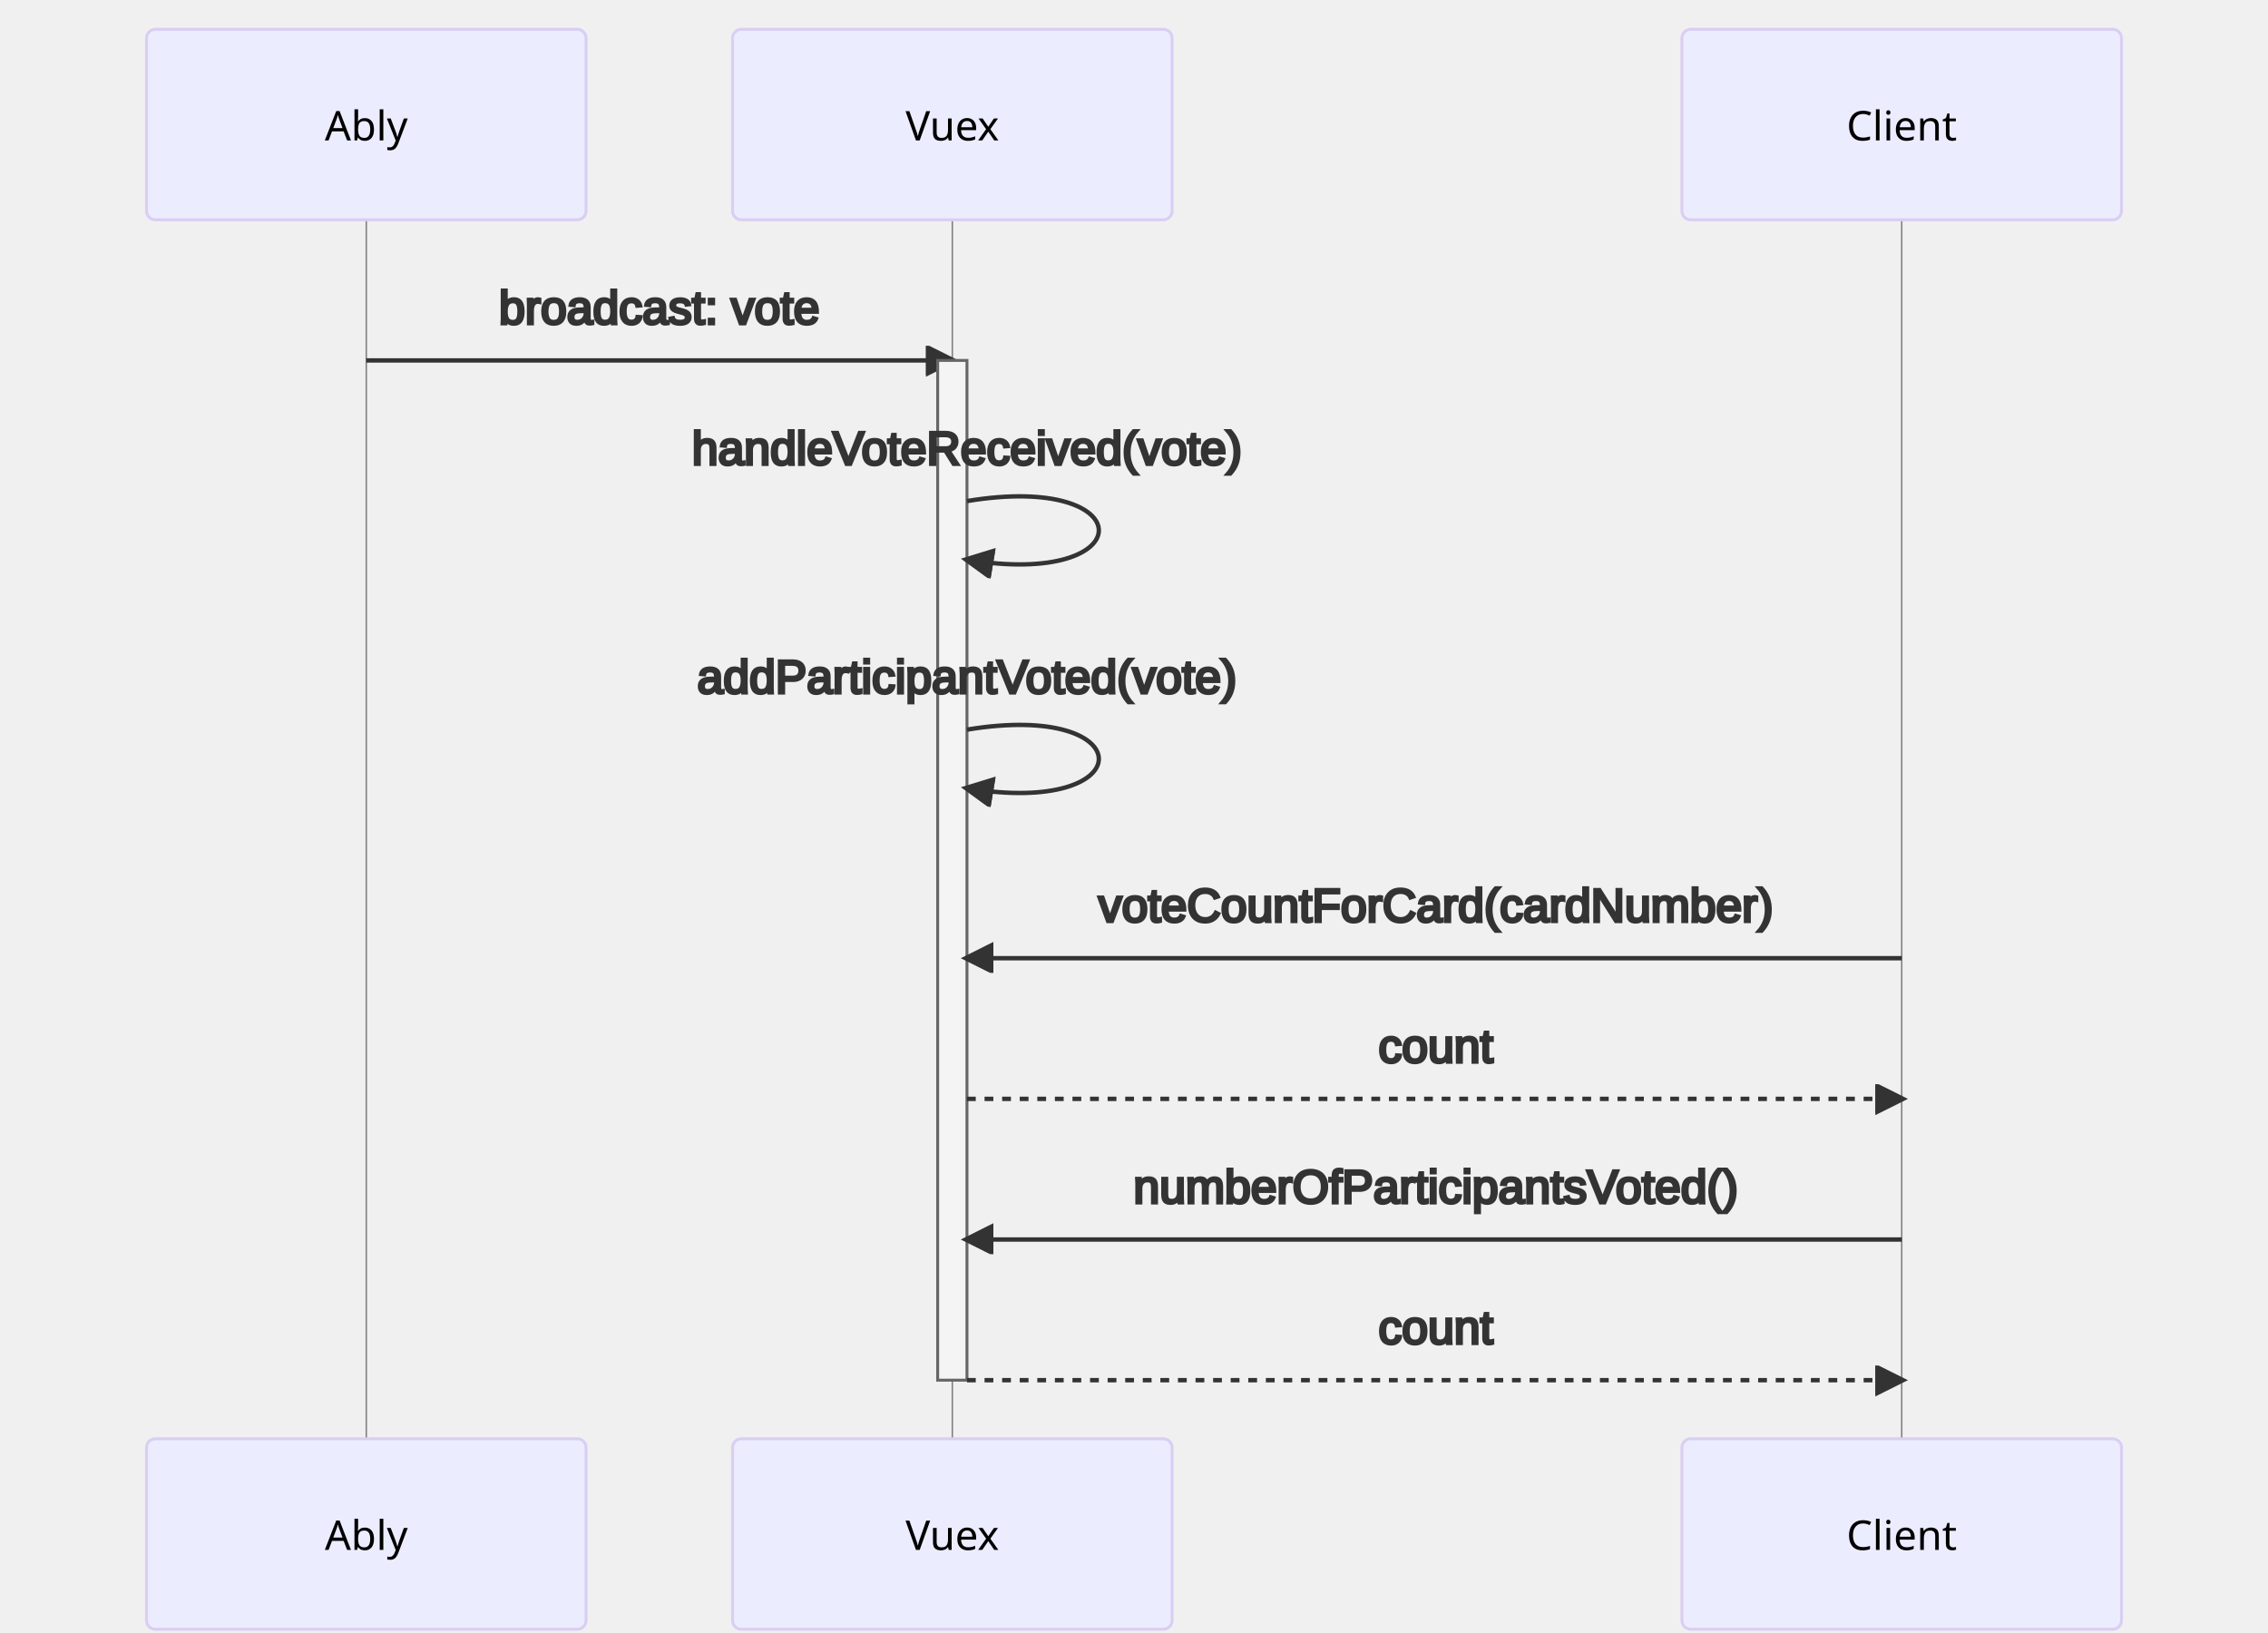
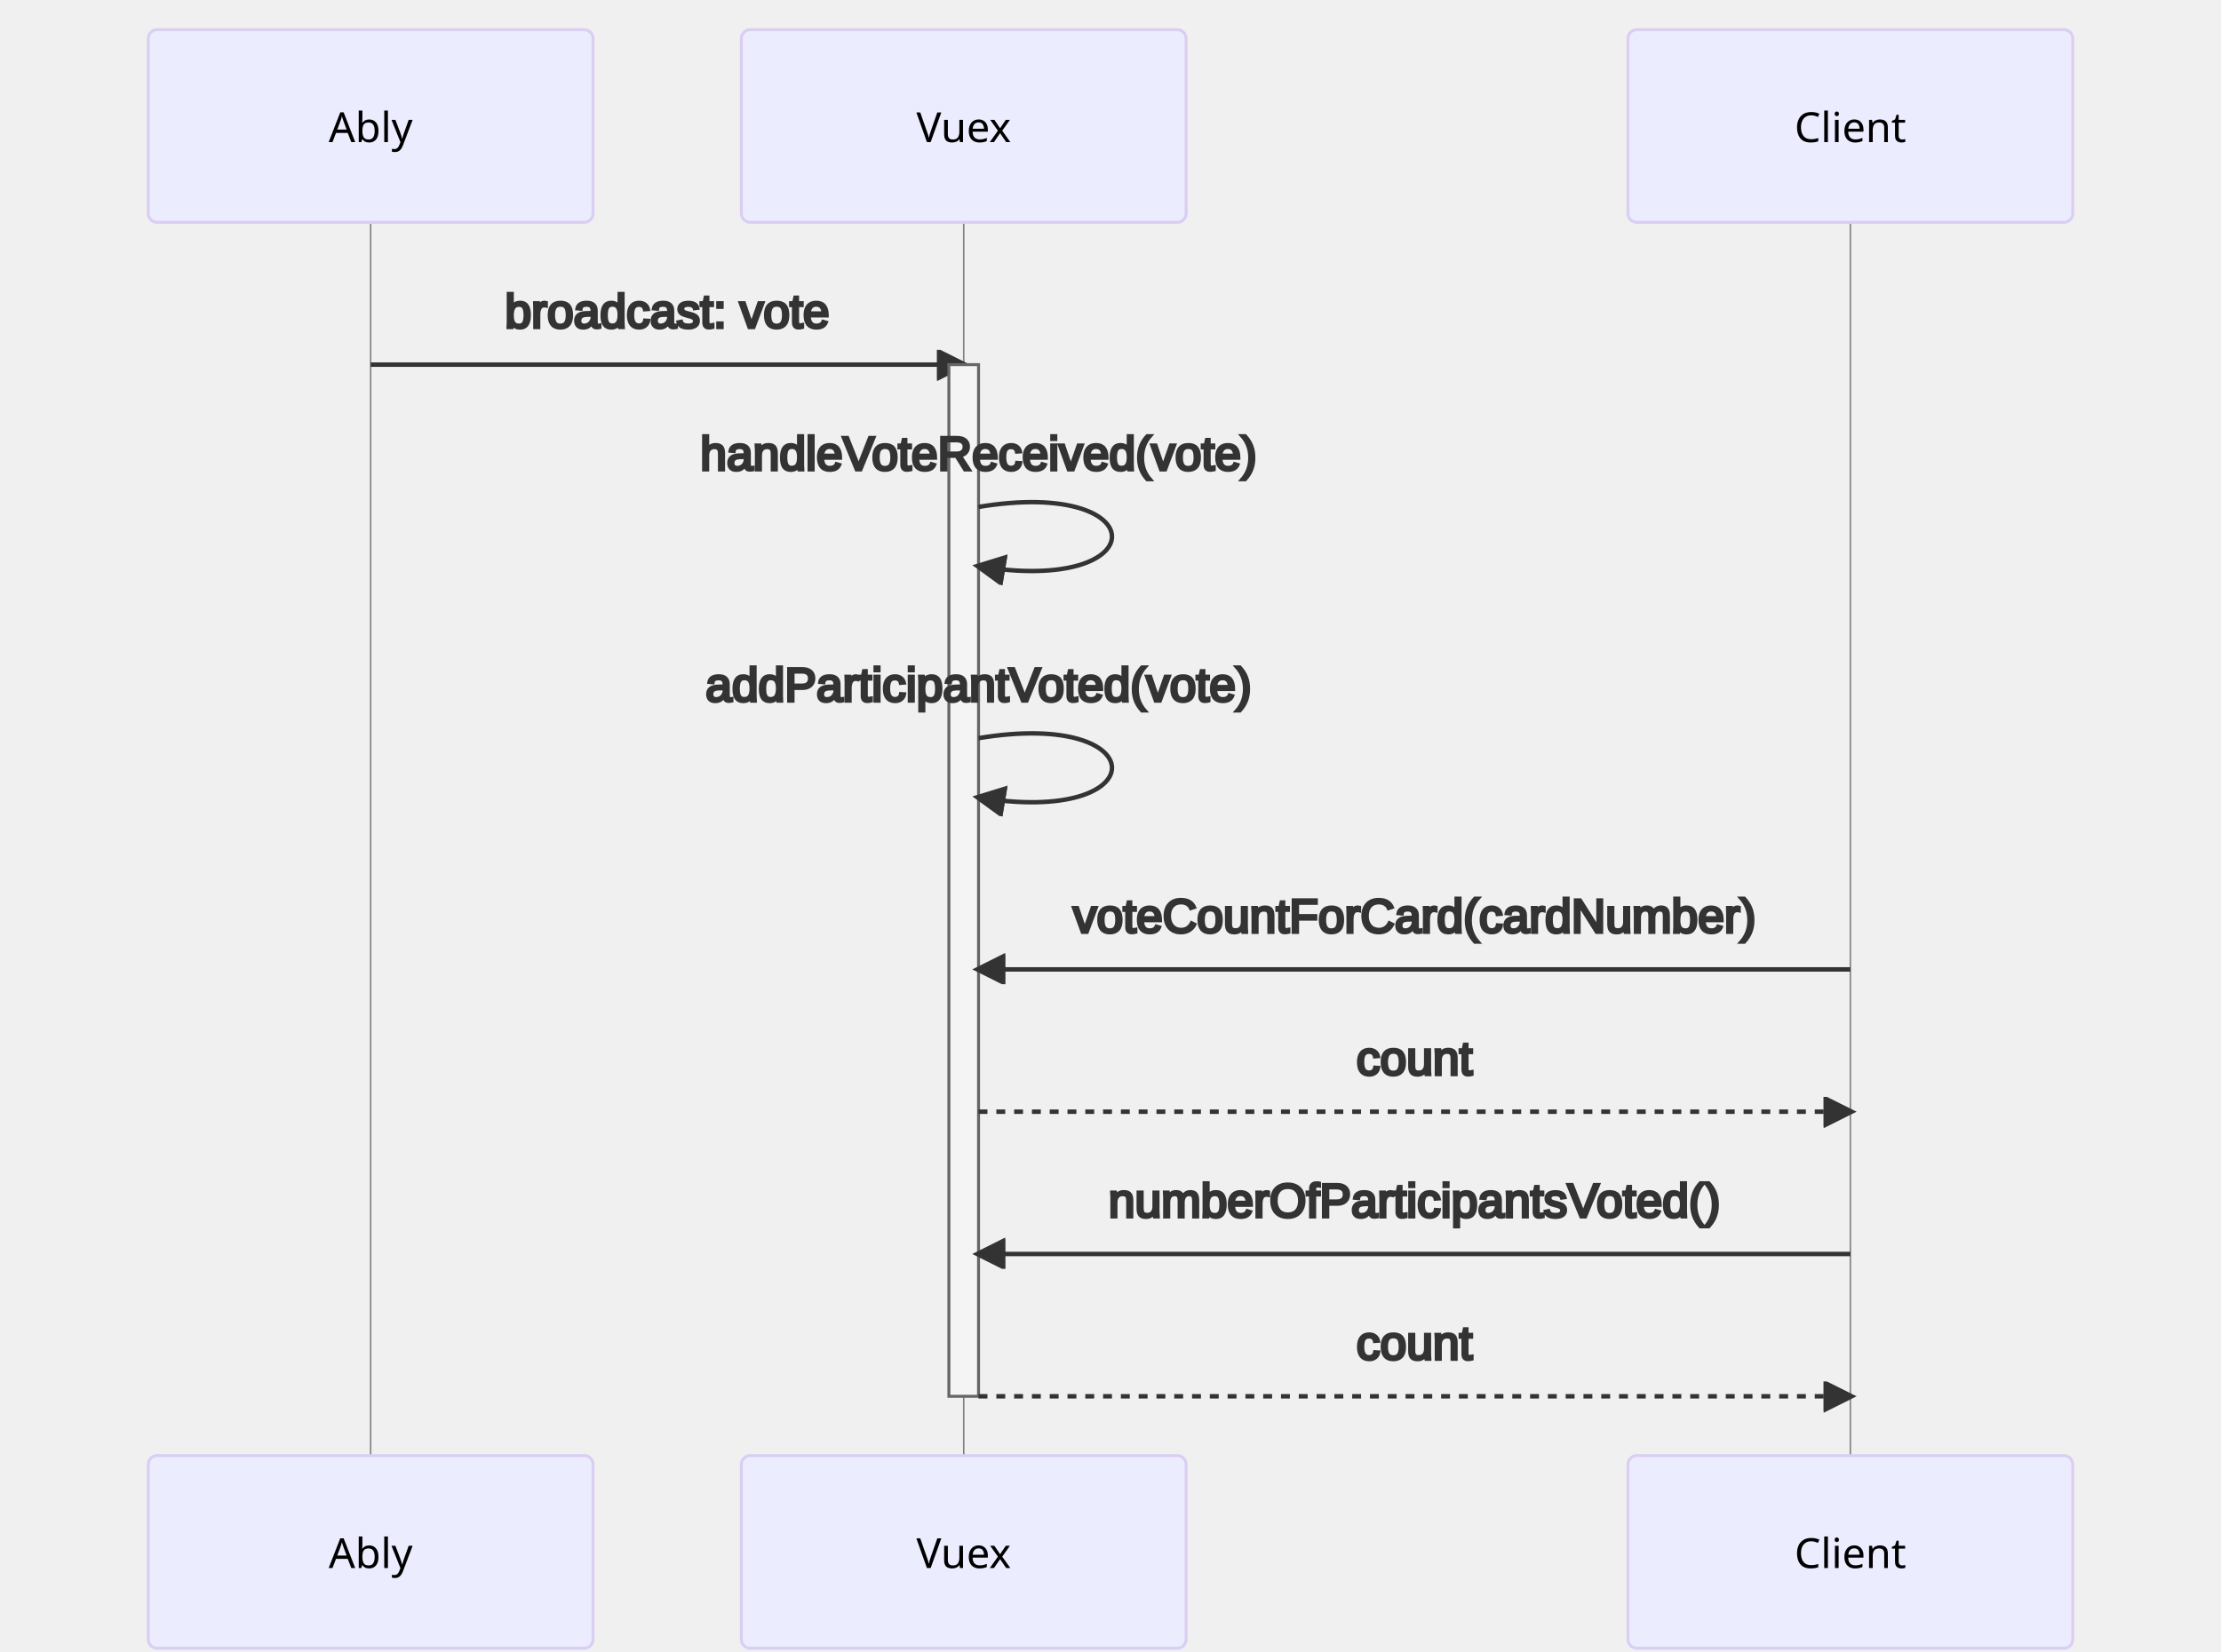
- <svg xmlns="http://www.w3.org/2000/svg" id="mermaid-1640101197197" width="100%" height="557" style="max-width: 774px;" viewBox="-50 -10 774 557">
-   <style>#mermaid-1640101197197 {font-family:"trebuchet ms",verdana,arial,sans-serif;font-size:16px;fill:#333;}#mermaid-1640101197197 .error-icon{fill:#552222;}#mermaid-1640101197197 .error-text{fill:#552222;stroke:#552222;}#mermaid-1640101197197 .edge-thickness-normal{stroke-width:2px;}#mermaid-1640101197197 .edge-thickness-thick{stroke-width:3.5px;}#mermaid-1640101197197 .edge-pattern-solid{stroke-dasharray:0;}#mermaid-1640101197197 .edge-pattern-dashed{stroke-dasharray:3;}#mermaid-1640101197197 .edge-pattern-dotted{stroke-dasharray:2;}#mermaid-1640101197197 .marker{fill:#333333;stroke:#333333;}#mermaid-1640101197197 .marker.cross{stroke:#333333;}#mermaid-1640101197197 svg{font-family:"trebuchet ms",verdana,arial,sans-serif;font-size:16px;}#mermaid-1640101197197 .actor{stroke:hsl(259.626, 59.777%, 87.902%);fill:#ECECFF;}#mermaid-1640101197197 text.actor&gt;tspan{fill:black;stroke:none;}#mermaid-1640101197197 .actor-line{stroke:grey;}#mermaid-1640101197197 .messageLine0{stroke-width:1.5;stroke-dasharray:none;stroke:#333;}#mermaid-1640101197197 .messageLine1{stroke-width:1.5;stroke-dasharray:2,2;stroke:#333;}#mermaid-1640101197197 #arrowhead path{fill:#333;stroke:#333;}#mermaid-1640101197197 .sequenceNumber{fill:white;}#mermaid-1640101197197 #sequencenumber{fill:#333;}#mermaid-1640101197197 #crosshead path{fill:#333;stroke:#333;}#mermaid-1640101197197 .messageText{fill:#333;stroke:#333;}#mermaid-1640101197197 .labelBox{stroke:hsl(259.626, 59.777%, 87.902%);fill:#ECECFF;}#mermaid-1640101197197 .labelText,#mermaid-1640101197197 .labelText&gt;tspan{fill:black;stroke:none;}#mermaid-1640101197197 .loopText,#mermaid-1640101197197 .loopText&gt;tspan{fill:black;stroke:none;}#mermaid-1640101197197 .loopLine{stroke-width:2px;stroke-dasharray:2,2;stroke:hsl(259.626, 59.777%, 87.902%);fill:hsl(259.626, 59.777%, 87.902%);}#mermaid-1640101197197 .note{stroke:#aaaa33;fill:#fff5ad;}#mermaid-1640101197197 .noteText,#mermaid-1640101197197 .noteText&gt;tspan{fill:black;stroke:none;}#mermaid-1640101197197 .activation0{fill:#f4f4f4;stroke:#666;}#mermaid-1640101197197 .activation1{fill:#f4f4f4;stroke:#666;}#mermaid-1640101197197 .activation2{fill:#f4f4f4;stroke:#666;}#mermaid-1640101197197 :root{--mermaid-font-family:"trebuchet ms",verdana,arial,sans-serif;}</style>
+ <svg xmlns="http://www.w3.org/2000/svg" id="mermaid-1641565160718" width="100%" height="557" style="max-width: 749px; background-color: rgb(255, 255, 255);" viewBox="-50 -10 749 557">
+   <style>#mermaid-1641565160718 {font-family:"trebuchet ms",verdana,arial,sans-serif;font-size:16px;fill:#333;}#mermaid-1641565160718 .error-icon{fill:#552222;}#mermaid-1641565160718 .error-text{fill:#552222;stroke:#552222;}#mermaid-1641565160718 .edge-thickness-normal{stroke-width:2px;}#mermaid-1641565160718 .edge-thickness-thick{stroke-width:3.5px;}#mermaid-1641565160718 .edge-pattern-solid{stroke-dasharray:0;}#mermaid-1641565160718 .edge-pattern-dashed{stroke-dasharray:3;}#mermaid-1641565160718 .edge-pattern-dotted{stroke-dasharray:2;}#mermaid-1641565160718 .marker{fill:#333333;stroke:#333333;}#mermaid-1641565160718 .marker.cross{stroke:#333333;}#mermaid-1641565160718 svg{font-family:"trebuchet ms",verdana,arial,sans-serif;font-size:16px;}#mermaid-1641565160718 .actor{stroke:hsl(259.626, 59.777%, 87.902%);fill:#ECECFF;}#mermaid-1641565160718 text.actor&gt;tspan{fill:black;stroke:none;}#mermaid-1641565160718 .actor-line{stroke:grey;}#mermaid-1641565160718 .messageLine0{stroke-width:1.5;stroke-dasharray:none;stroke:#333;}#mermaid-1641565160718 .messageLine1{stroke-width:1.5;stroke-dasharray:2,2;stroke:#333;}#mermaid-1641565160718 #arrowhead path{fill:#333;stroke:#333;}#mermaid-1641565160718 .sequenceNumber{fill:white;}#mermaid-1641565160718 #sequencenumber{fill:#333;}#mermaid-1641565160718 #crosshead path{fill:#333;stroke:#333;}#mermaid-1641565160718 .messageText{fill:#333;stroke:#333;}#mermaid-1641565160718 .labelBox{stroke:hsl(259.626, 59.777%, 87.902%);fill:#ECECFF;}#mermaid-1641565160718 .labelText,#mermaid-1641565160718 .labelText&gt;tspan{fill:black;stroke:none;}#mermaid-1641565160718 .loopText,#mermaid-1641565160718 .loopText&gt;tspan{fill:black;stroke:none;}#mermaid-1641565160718 .loopLine{stroke-width:2px;stroke-dasharray:2,2;stroke:hsl(259.626, 59.777%, 87.902%);fill:hsl(259.626, 59.777%, 87.902%);}#mermaid-1641565160718 .note{stroke:#aaaa33;fill:#fff5ad;}#mermaid-1641565160718 .noteText,#mermaid-1641565160718 .noteText&gt;tspan{fill:black;stroke:none;}#mermaid-1641565160718 .activation0{fill:#f4f4f4;stroke:#666;}#mermaid-1641565160718 .activation1{fill:#f4f4f4;stroke:#666;}#mermaid-1641565160718 .activation2{fill:#f4f4f4;stroke:#666;}#mermaid-1641565160718 :root{--mermaid-font-family:"trebuchet ms",verdana,arial,sans-serif;}</style>
  <g />
  <g>
-     <line id="actor90" x1="75" y1="5" x2="75" y2="546" class="actor-line" stroke-width="0.5px" stroke="#999" />
+     <line id="actor52" x1="75" y1="5" x2="75" y2="546" class="actor-line" stroke-width="0.5px" stroke="#999" />
    <rect x="0" y="0" fill="#eaeaea" stroke="#666" width="150" height="65" rx="3" ry="3" class="actor" />
    <text x="75" y="32.5" dominant-baseline="central" alignment-baseline="central" class="actor" style="text-anchor: middle; font-size: 14px; font-weight: 400; font-family: Open-Sans, sans-serif;">
      <tspan x="75" dy="0">Ably</tspan>
    </text>
  </g>
  <g>
-     <line id="actor91" x1="275" y1="5" x2="275" y2="546" class="actor-line" stroke-width="0.5px" stroke="#999" />
+     <line id="actor53" x1="275" y1="5" x2="275" y2="546" class="actor-line" stroke-width="0.5px" stroke="#999" />
    <rect x="200" y="0" fill="#eaeaea" stroke="#666" width="150" height="65" rx="3" ry="3" class="actor" />
    <text x="275" y="32.5" dominant-baseline="central" alignment-baseline="central" class="actor" style="text-anchor: middle; font-size: 14px; font-weight: 400; font-family: Open-Sans, sans-serif;">
      <tspan x="275" dy="0">Vuex</tspan>
    </text>
  </g>
  <g>
-     <line id="actor92" x1="599" y1="5" x2="599" y2="546" class="actor-line" stroke-width="0.5px" stroke="#999" />
-     <rect x="524" y="0" fill="#eaeaea" stroke="#666" width="150" height="65" rx="3" ry="3" class="actor" />
-     <text x="599" y="32.5" dominant-baseline="central" alignment-baseline="central" class="actor" style="text-anchor: middle; font-size: 14px; font-weight: 400; font-family: Open-Sans, sans-serif;">
-       <tspan x="599" dy="0">Client</tspan>
+     <line id="actor54" x1="574" y1="5" x2="574" y2="546" class="actor-line" stroke-width="0.5px" stroke="#999" />
+     <rect x="499" y="0" fill="#eaeaea" stroke="#666" width="150" height="65" rx="3" ry="3" class="actor" />
+     <text x="574" y="32.5" dominant-baseline="central" alignment-baseline="central" class="actor" style="text-anchor: middle; font-size: 14px; font-weight: 400; font-family: Open-Sans, sans-serif;">
+       <tspan x="574" dy="0">Client</tspan>
    </text>
  </g>
  <defs>
    <marker id="arrowhead" refX="9" refY="5" markerUnits="userSpaceOnUse" markerWidth="12" markerHeight="12" orient="auto">
      <path d="M 0 0 L 10 5 L 0 10 z" />
    </marker>
  </defs>
  <defs>
    <marker id="crosshead" markerWidth="15" markerHeight="8" orient="auto" refX="16" refY="4">
      <path fill="black" stroke="#000000" stroke-width="1px" d="M 9,2 V 6 L16,4 Z" style="stroke-dasharray: 0, 0;" />
      <path fill="none" stroke="#000000" stroke-width="1px" d="M 0,1 L 6,7 M 6,1 L 0,7" style="stroke-dasharray: 0, 0;" />
    </marker>
  </defs>
  <defs>
    <marker id="filled-head" refX="18" refY="7" markerWidth="20" markerHeight="28" orient="auto">
      <path d="M 18,7 L9,13 L14,7 L9,1 Z" />
    </marker>
  </defs>
  <defs>
    <marker id="sequencenumber" refX="15" refY="15" markerWidth="60" markerHeight="40" orient="auto">
      <circle cx="15" cy="15" r="6" />
    </marker>
  </defs>
  <text x="175" y="80" text-anchor="middle" dominant-baseline="middle" alignment-baseline="middle" class="messageText" dy="1em" style="font-family: &quot;trebuchet ms&quot;, verdana, arial, sans-serif; font-size: 16px; font-weight: 400;">broadcast: vote</text>
  <line x1="75" y1="113" x2="275" y2="113" class="messageLine0" stroke-width="2" stroke="none" marker-end="url(#arrowhead)" style="fill: none;" />
  <g>
    <rect x="270" y="113" fill="#EDF2AE" stroke="#666" width="10" height="348" rx="0" ry="0" class="activation0" />
  </g>
  <text x="280" y="128" text-anchor="middle" dominant-baseline="middle" alignment-baseline="middle" class="messageText" dy="1em" style="font-family: &quot;trebuchet ms&quot;, verdana, arial, sans-serif; font-size: 16px; font-weight: 400;">handleVoteReceived(vote)</text>
  <path d="M 280,161 C 340,151 340,191 280,181" class="messageLine0" stroke-width="2" stroke="none" marker-end="url(#arrowhead)" style="fill: none;" />
  <text x="280" y="206" text-anchor="middle" dominant-baseline="middle" alignment-baseline="middle" class="messageText" dy="1em" style="font-family: &quot;trebuchet ms&quot;, verdana, arial, sans-serif; font-size: 16px; font-weight: 400;">addParticipantVoted(vote)</text>
  <path d="M 280,239 C 340,229 340,269 280,259" class="messageLine0" stroke-width="2" stroke="none" marker-end="url(#arrowhead)" style="fill: none;" />
-   <text x="440" y="284" text-anchor="middle" dominant-baseline="middle" alignment-baseline="middle" class="messageText" dy="1em" style="font-family: &quot;trebuchet ms&quot;, verdana, arial, sans-serif; font-size: 16px; font-weight: 400;">voteCountForCard(cardNumber)</text>
-   <line x1="599" y1="317" x2="280" y2="317" class="messageLine0" stroke-width="2" stroke="none" marker-end="url(#arrowhead)" style="fill: none;" />
-   <text x="440" y="332" text-anchor="middle" dominant-baseline="middle" alignment-baseline="middle" class="messageText" dy="1em" style="font-family: &quot;trebuchet ms&quot;, verdana, arial, sans-serif; font-size: 16px; font-weight: 400;">count</text>
-   <line x1="280" y1="365" x2="599" y2="365" class="messageLine1" stroke-width="2" stroke="none" marker-end="url(#arrowhead)" style="stroke-dasharray: 3, 3; fill: none;" />
-   <text x="440" y="380" text-anchor="middle" dominant-baseline="middle" alignment-baseline="middle" class="messageText" dy="1em" style="font-family: &quot;trebuchet ms&quot;, verdana, arial, sans-serif; font-size: 16px; font-weight: 400;">numberOfParticipantsVoted()</text>
-   <line x1="599" y1="413" x2="280" y2="413" class="messageLine0" stroke-width="2" stroke="none" marker-end="url(#arrowhead)" style="fill: none;" />
-   <text x="440" y="428" text-anchor="middle" dominant-baseline="middle" alignment-baseline="middle" class="messageText" dy="1em" style="font-family: &quot;trebuchet ms&quot;, verdana, arial, sans-serif; font-size: 16px; font-weight: 400;">count</text>
-   <line x1="280" y1="461" x2="599" y2="461" class="messageLine1" stroke-width="2" stroke="none" marker-end="url(#arrowhead)" style="stroke-dasharray: 3, 3; fill: none;" />
+   <text x="427" y="284" text-anchor="middle" dominant-baseline="middle" alignment-baseline="middle" class="messageText" dy="1em" style="font-family: &quot;trebuchet ms&quot;, verdana, arial, sans-serif; font-size: 16px; font-weight: 400;">voteCountForCard(cardNumber)</text>
+   <line x1="574" y1="317" x2="280" y2="317" class="messageLine0" stroke-width="2" stroke="none" marker-end="url(#arrowhead)" style="fill: none;" />
+   <text x="427" y="332" text-anchor="middle" dominant-baseline="middle" alignment-baseline="middle" class="messageText" dy="1em" style="font-family: &quot;trebuchet ms&quot;, verdana, arial, sans-serif; font-size: 16px; font-weight: 400;">count</text>
+   <line x1="280" y1="365" x2="574" y2="365" class="messageLine1" stroke-width="2" stroke="none" marker-end="url(#arrowhead)" style="stroke-dasharray: 3, 3; fill: none;" />
+   <text x="427" y="380" text-anchor="middle" dominant-baseline="middle" alignment-baseline="middle" class="messageText" dy="1em" style="font-family: &quot;trebuchet ms&quot;, verdana, arial, sans-serif; font-size: 16px; font-weight: 400;">numberOfParticipantsVoted()</text>
+   <line x1="574" y1="413" x2="280" y2="413" class="messageLine0" stroke-width="2" stroke="none" marker-end="url(#arrowhead)" style="fill: none;" />
+   <text x="427" y="428" text-anchor="middle" dominant-baseline="middle" alignment-baseline="middle" class="messageText" dy="1em" style="font-family: &quot;trebuchet ms&quot;, verdana, arial, sans-serif; font-size: 16px; font-weight: 400;">count</text>
+   <line x1="280" y1="461" x2="574" y2="461" class="messageLine1" stroke-width="2" stroke="none" marker-end="url(#arrowhead)" style="stroke-dasharray: 3, 3; fill: none;" />
  <g>
    <rect x="0" y="481" fill="#eaeaea" stroke="#666" width="150" height="65" rx="3" ry="3" class="actor" />
    <text x="75" y="513.5" dominant-baseline="central" alignment-baseline="central" class="actor" style="text-anchor: middle; font-size: 14px; font-weight: 400; font-family: Open-Sans, sans-serif;">
      <tspan x="75" dy="0">Ably</tspan>
    </text>
  </g>
  <g>
    <rect x="200" y="481" fill="#eaeaea" stroke="#666" width="150" height="65" rx="3" ry="3" class="actor" />
    <text x="275" y="513.5" dominant-baseline="central" alignment-baseline="central" class="actor" style="text-anchor: middle; font-size: 14px; font-weight: 400; font-family: Open-Sans, sans-serif;">
      <tspan x="275" dy="0">Vuex</tspan>
    </text>
  </g>
  <g>
-     <rect x="524" y="481" fill="#eaeaea" stroke="#666" width="150" height="65" rx="3" ry="3" class="actor" />
-     <text x="599" y="513.5" dominant-baseline="central" alignment-baseline="central" class="actor" style="text-anchor: middle; font-size: 14px; font-weight: 400; font-family: Open-Sans, sans-serif;">
-       <tspan x="599" dy="0">Client</tspan>
+     <rect x="499" y="481" fill="#eaeaea" stroke="#666" width="150" height="65" rx="3" ry="3" class="actor" />
+     <text x="574" y="513.5" dominant-baseline="central" alignment-baseline="central" class="actor" style="text-anchor: middle; font-size: 14px; font-weight: 400; font-family: Open-Sans, sans-serif;">
+       <tspan x="574" dy="0">Client</tspan>
    </text>
  </g>
</svg>
